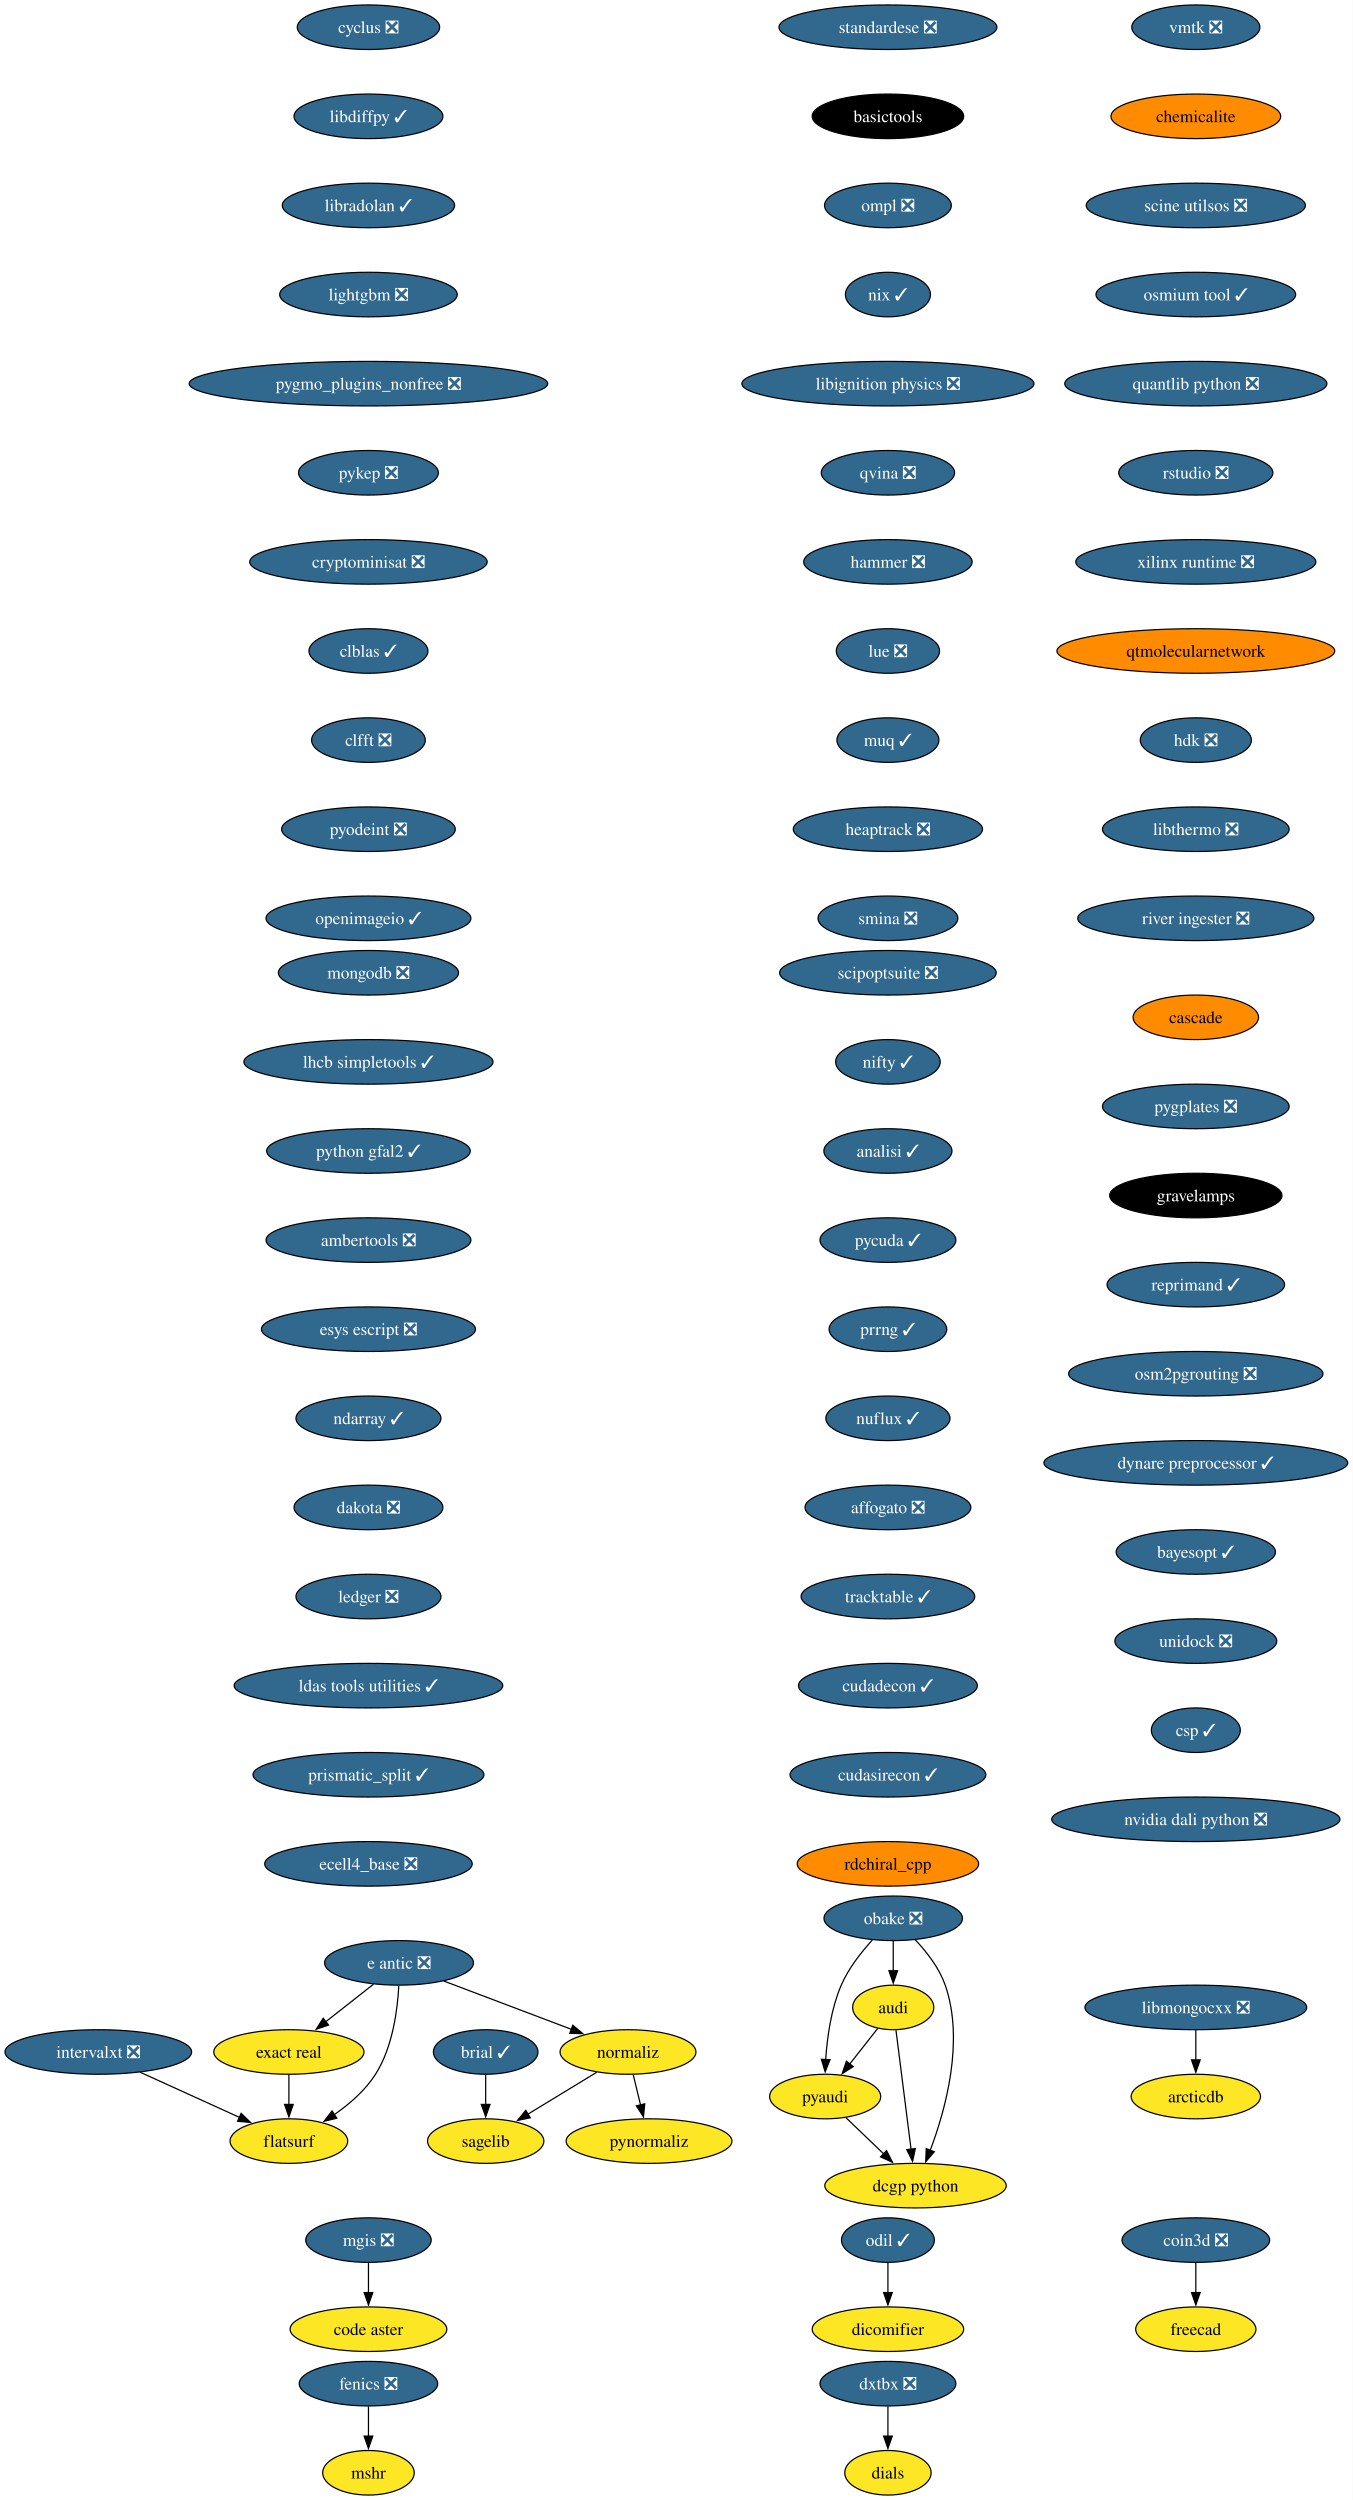
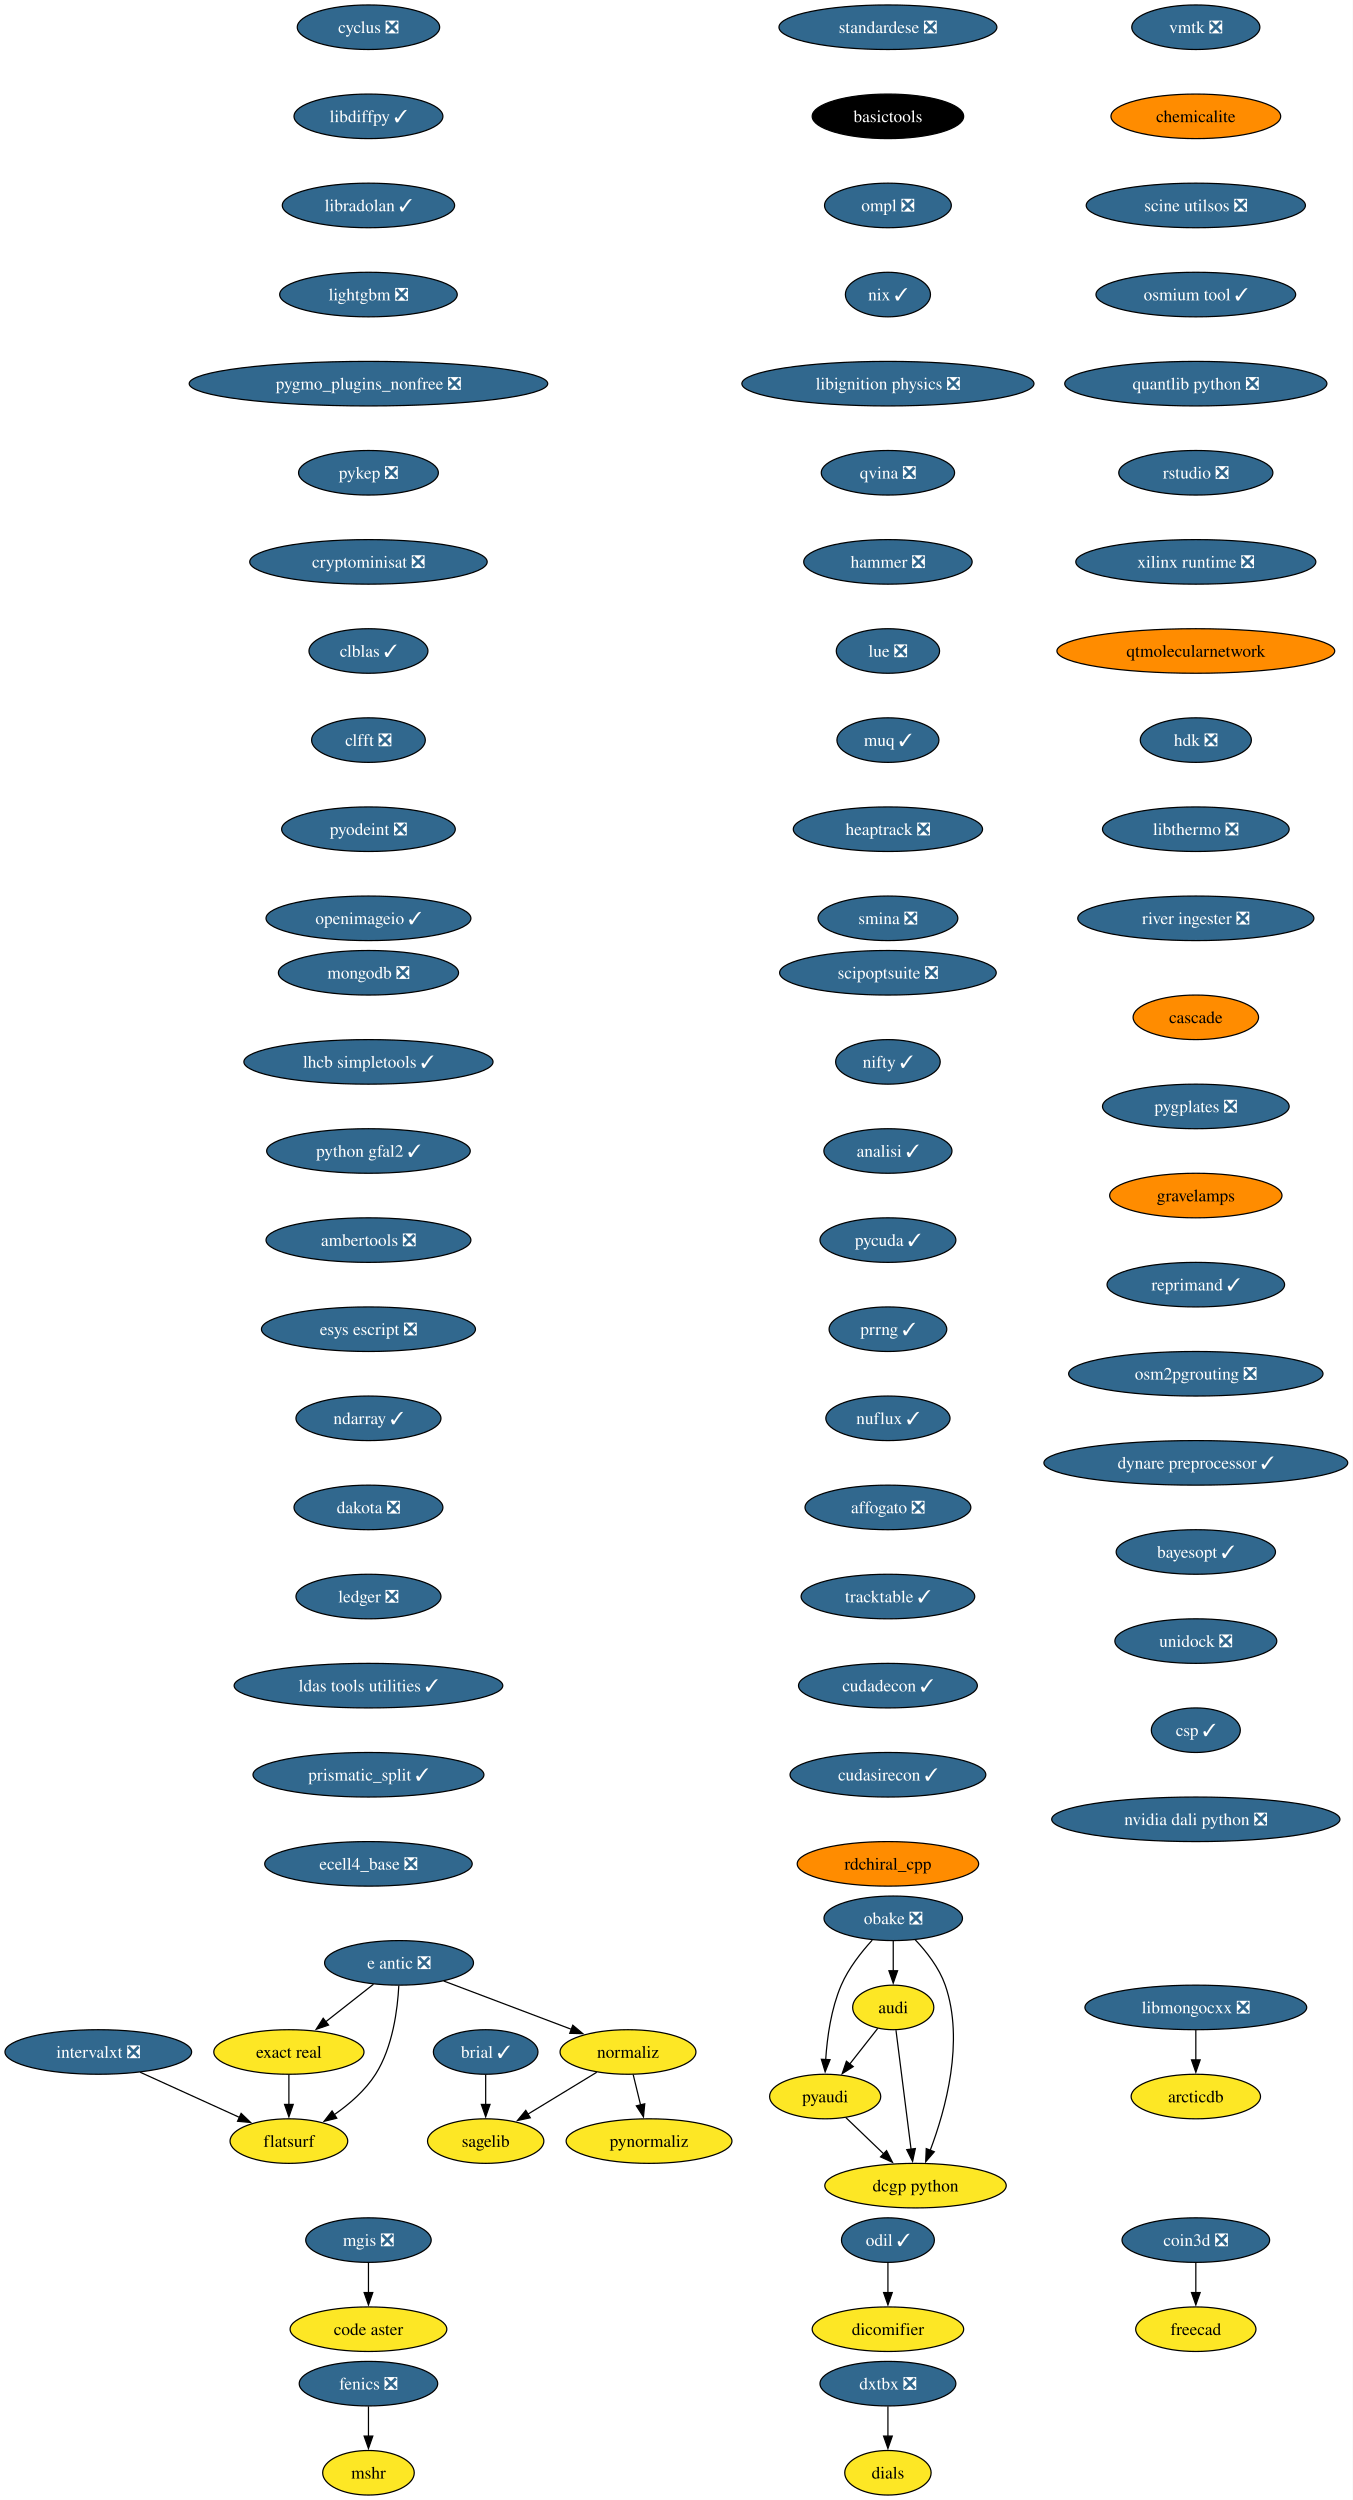
<svg xmlns="http://www.w3.org/2000/svg" xmlns:xlink="http://www.w3.org/1999/xlink" width="1093pt" height="2020pt" viewBox="0.00 0.00 1092.97 2020.00">
  <g id="graph0" class="graph" transform="scale(1 1) rotate(0) translate(4 2016)">
    <polygon fill="white" stroke="none" points="-4,4 -4,-2016 1088.97,-2016 1088.97,4 -4,4" />
    <g id="node1" class="node">
      <g id="a_node1">
        <a xlink:href="https://github.com/conda-forge/brial-feedstock/pull/37" xlink:title="brial ✓">
          <ellipse fill="#31688e" stroke="black" cx="388.41" cy="-358" rx="42.26" ry="18" />
          <text text-anchor="middle" x="388.41" y="-353.32" font-family="Times,serif" font-size="14.00" fill="white">brial ✓</text>
        </a>
      </g>
    </g>
    <g id="node2" class="node">
      <g id="a_node2">
        <a xlink:href="https://github.com/conda-forge/sagelib-feedstock" xlink:title="sagelib">
          <ellipse fill="#fde725" stroke="black" cx="388.41" cy="-286" rx="47" ry="18" />
          <text text-anchor="middle" x="388.41" y="-281.32" font-family="Times,serif" font-size="14.00">sagelib</text>
        </a>
      </g>
    </g>
    <g id="edge1" class="edge">
      <path fill="none" stroke="black" d="M388.41,-339.7C388.41,-332.41 388.41,-323.73 388.41,-315.54" />
      <polygon fill="black" stroke="black" points="391.91,-315.62 388.41,-305.62 384.91,-315.62 391.91,-315.62" />
    </g>
    <g id="node3" class="node">
      <g id="a_node3">
        <a xlink:href="https://github.com/conda-forge/cyclus-feedstock/pull/83" xlink:title="cyclus ❎">
          <ellipse fill="#31688e" stroke="black" cx="293.7" cy="-1994" rx="57.52" ry="18" />
          <text text-anchor="middle" x="293.7" y="-1989.33" font-family="Times,serif" font-size="14.00" fill="white">cyclus ❎</text>
        </a>
      </g>
    </g>
    <g id="node4" class="node">
      <g id="a_node4">
        <a xlink:href="https://github.com/conda-forge/libdiffpy-feedstock/pull/13" xlink:title="libdiffpy ✓">
          <ellipse fill="#31688e" stroke="black" cx="293.7" cy="-1922" rx="60.15" ry="18" />
          <text text-anchor="middle" x="293.7" y="-1917.33" font-family="Times,serif" font-size="14.00" fill="white">libdiffpy ✓</text>
        </a>
      </g>
    </g>
    <g id="node7" class="node">
      <g id="a_node7">
        <a xlink:href="https://github.com/conda-forge/libradolan-feedstock/pull/28" xlink:title="libradolan ✓">
          <ellipse fill="#31688e" stroke="black" cx="293.7" cy="-1850" rx="69.62" ry="18" />
          <text text-anchor="middle" x="293.7" y="-1845.33" font-family="Times,serif" font-size="14.00" fill="white">libradolan ✓</text>
        </a>
      </g>
    </g>
    <g id="node5" class="node">
      <g id="a_node5">
        <a xlink:href="https://github.com/conda-forge/fenics-feedstock/pull/222" xlink:title="fenics ❎">
          <ellipse fill="#31688e" stroke="black" cx="293.7" cy="-90" rx="55.94" ry="18" />
          <text text-anchor="middle" x="293.7" y="-85.33" font-family="Times,serif" font-size="14.00" fill="white">fenics ❎</text>
        </a>
      </g>
    </g>
    <g id="node6" class="node">
      <g id="a_node6">
        <a xlink:href="https://github.com/conda-forge/mshr-feedstock" xlink:title="mshr">
          <ellipse fill="#fde725" stroke="black" cx="293.7" cy="-18" rx="37" ry="18" />
          <text text-anchor="middle" x="293.7" y="-13.32" font-family="Times,serif" font-size="14.00">mshr</text>
        </a>
      </g>
    </g>
    <g id="edge3" class="edge">
      <path fill="none" stroke="black" d="M293.7,-71.7C293.7,-64.41 293.7,-55.73 293.7,-47.54" />
      <polygon fill="black" stroke="black" points="297.2,-47.62 293.7,-37.62 290.2,-47.62 297.2,-47.62" />
    </g>
    <g id="node8" class="node">
      <g id="a_node8">
        <a xlink:href="https://github.com/conda-forge/lightgbm-feedstock/pull/64" xlink:title="lightgbm ❎">
          <ellipse fill="#31688e" stroke="black" cx="293.7" cy="-1778" rx="71.73" ry="18" />
          <text text-anchor="middle" x="293.7" y="-1773.33" font-family="Times,serif" font-size="14.00" fill="white">lightgbm ❎</text>
        </a>
      </g>
    </g>
    <g id="node9" class="node">
      <g id="a_node9">
        <a xlink:href="https://github.com/conda-forge/pygmo_plugins_nonfree-feedstock/pull/38" xlink:title="pygmo_plugins_nonfree ❎">
          <ellipse fill="#31688e" stroke="black" cx="293.7" cy="-1706" rx="144.86" ry="18" />
          <text text-anchor="middle" x="293.7" y="-1701.33" font-family="Times,serif" font-size="14.00" fill="white">pygmo_plugins_nonfree ❎</text>
        </a>
      </g>
    </g>
    <g id="node10" class="node">
      <g id="a_node10">
        <a xlink:href="https://github.com/conda-forge/pykep-feedstock/pull/45" xlink:title="pykep ❎">
          <ellipse fill="#31688e" stroke="black" cx="293.7" cy="-1634" rx="56.47" ry="18" />
          <text text-anchor="middle" x="293.7" y="-1629.33" font-family="Times,serif" font-size="14.00" fill="white">pykep ❎</text>
        </a>
      </g>
    </g>
    <g id="node11" class="node">
      <g id="a_node11">
        <a xlink:href="https://github.com/conda-forge/cryptominisat-feedstock/pull/59" xlink:title="cryptominisat ❎">
          <ellipse fill="#31688e" stroke="black" cx="293.7" cy="-1562" rx="95.93" ry="18" />
          <text text-anchor="middle" x="293.7" y="-1557.33" font-family="Times,serif" font-size="14.00" fill="white">cryptominisat ❎</text>
        </a>
      </g>
    </g>
    <g id="node12" class="node">
      <g id="a_node12">
        <a xlink:href="https://github.com/conda-forge/clblas-feedstock/pull/14" xlink:title="clblas ✓">
          <ellipse fill="#31688e" stroke="black" cx="293.7" cy="-1490" rx="48.05" ry="18" />
          <text text-anchor="middle" x="293.7" y="-1485.33" font-family="Times,serif" font-size="14.00" fill="white">clblas ✓</text>
        </a>
      </g>
    </g>
    <g id="node16" class="node">
      <g id="a_node16">
        <a xlink:href="https://github.com/conda-forge/clfft-feedstock/pull/19" xlink:title="clfft ❎">
          <ellipse fill="#31688e" stroke="black" cx="293.7" cy="-1418" rx="45.95" ry="18" />
          <text text-anchor="middle" x="293.7" y="-1413.33" font-family="Times,serif" font-size="14.00" fill="white">clfft ❎</text>
        </a>
      </g>
    </g>
    <g id="node13" class="node">
      <g id="a_node13">
        <a xlink:href="https://github.com/conda-forge/audi-feedstock" xlink:title="audi">
          <ellipse fill="#fde725" stroke="black" cx="717.72" cy="-394" rx="32.79" ry="18" />
          <text text-anchor="middle" x="717.72" y="-389.32" font-family="Times,serif" font-size="14.00">audi</text>
        </a>
      </g>
    </g>
    <g id="node14" class="node">
      <g id="a_node14">
        <a xlink:href="https://github.com/conda-forge/pyaudi-feedstock" xlink:title="pyaudi">
          <ellipse fill="#fde725" stroke="black" cx="662.72" cy="-322" rx="44.9" ry="18" />
          <text text-anchor="middle" x="662.72" y="-317.32" font-family="Times,serif" font-size="14.00">pyaudi</text>
        </a>
      </g>
    </g>
    <g id="edge10" class="edge">
      <path fill="none" stroke="black" d="M705.24,-377.12C698.52,-368.56 690.06,-357.8 682.47,-348.13" />
      <polygon fill="black" stroke="black" points="685.4,-346.2 676.47,-340.5 679.89,-350.52 685.4,-346.2" />
    </g>
    <g id="node15" class="node">
      <g id="a_node15">
        <a xlink:href="https://github.com/conda-forge/dcgp-python-feedstock" xlink:title="dcgp python">
          <ellipse fill="#fde725" stroke="black" cx="735.72" cy="-250" rx="73.3" ry="18" />
          <text text-anchor="middle" x="735.72" y="-245.32" font-family="Times,serif" font-size="14.00">dcgp python</text>
        </a>
      </g>
    </g>
    <g id="edge11" class="edge">
      <path fill="none" stroke="black" d="M719.93,-375.59C722.97,-351.61 728.48,-308.14 732.12,-279.42" />
      <polygon fill="black" stroke="black" points="735.58,-279.97 733.36,-269.61 728.63,-279.09 735.58,-279.97" />
    </g>
    <g id="edge12" class="edge">
      <path fill="none" stroke="black" d="M679.29,-305.12C688.36,-296.42 699.8,-285.45 710,-275.66" />
      <polygon fill="black" stroke="black" points="712.32,-278.29 717.11,-268.84 707.47,-273.24 712.32,-278.29" />
    </g>
    <g id="node17" class="node">
      <g id="a_node17">
        <a xlink:href="https://github.com/conda-forge/pyodeint-feedstock/pull/29" xlink:title="pyodeint ❎">
          <ellipse fill="#31688e" stroke="black" cx="293.7" cy="-1346" rx="70.15" ry="18" />
          <text text-anchor="middle" x="293.7" y="-1341.33" font-family="Times,serif" font-size="14.00" fill="white">pyodeint ❎</text>
        </a>
      </g>
    </g>
    <g id="node20" class="node">
      <g id="a_node20">
        <a xlink:href="https://github.com/conda-forge/openimageio-feedstock/pull/108" xlink:title="openimageio ✓">
          <ellipse fill="#31688e" stroke="black" cx="293.7" cy="-1274" rx="82.77" ry="18" />
          <text text-anchor="middle" x="293.7" y="-1269.33" font-family="Times,serif" font-size="14.00" fill="white">openimageio ✓</text>
        </a>
      </g>
    </g>
    <g id="node18" class="node">
      <g id="a_node18">
        <a xlink:href="https://github.com/conda-forge/coin3d-feedstock/pull/31" xlink:title="coin3d ❎">
          <ellipse fill="#31688e" stroke="black" cx="962.21" cy="-206" rx="59.63" ry="18" />
          <text text-anchor="middle" x="962.21" y="-201.33" font-family="Times,serif" font-size="14.00" fill="white">coin3d ❎</text>
        </a>
      </g>
    </g>
    <g id="node19" class="node">
      <g id="a_node19">
        <a xlink:href="https://github.com/conda-forge/freecad-feedstock" xlink:title="freecad">
          <ellipse fill="#fde725" stroke="black" cx="962.21" cy="-134" rx="48.58" ry="18" />
          <text text-anchor="middle" x="962.21" y="-129.32" font-family="Times,serif" font-size="14.00">freecad</text>
        </a>
      </g>
    </g>
    <g id="edge15" class="edge">
      <path fill="none" stroke="black" d="M962.21,-187.7C962.21,-180.41 962.21,-171.73 962.21,-163.54" />
      <polygon fill="black" stroke="black" points="965.71,-163.62 962.21,-153.62 958.71,-163.62 965.71,-163.62" />
    </g>
    <g id="node21" class="node">
      <g id="a_node21">
        <a xlink:href="https://github.com/conda-forge/e-antic-feedstock/pull/60" xlink:title="e antic ❎">
          <ellipse fill="#31688e" stroke="black" cx="318.41" cy="-430" rx="60.15" ry="18" />
          <text text-anchor="middle" x="318.41" y="-425.32" font-family="Times,serif" font-size="14.00" fill="white">e antic ❎</text>
        </a>
      </g>
    </g>
    <g id="node22" class="node">
      <g id="a_node22">
        <a xlink:href="https://github.com/conda-forge/normaliz-feedstock" xlink:title="normaliz">
          <ellipse fill="#fde725" stroke="black" cx="503.41" cy="-358" rx="54.89" ry="18" />
          <text text-anchor="middle" x="503.41" y="-353.32" font-family="Times,serif" font-size="14.00">normaliz</text>
        </a>
      </g>
    </g>
    <g id="edge17" class="edge">
      <path fill="none" stroke="black" d="M354.52,-415.34C384.09,-404.15 426.09,-388.26 457.95,-376.2" />
      <polygon fill="black" stroke="black" points="458.8,-379.62 466.92,-372.81 456.33,-373.07 458.8,-379.62" />
    </g>
    <g id="node23" class="node">
      <g id="a_node23">
        <a xlink:href="https://github.com/conda-forge/exact-real-feedstock" xlink:title="exact real">
          <ellipse fill="#fde725" stroke="black" cx="229.41" cy="-358" rx="60.68" ry="18" />
          <text text-anchor="middle" x="229.41" y="-353.32" font-family="Times,serif" font-size="14.00">exact real</text>
        </a>
      </g>
    </g>
    <g id="edge18" class="edge">
      <path fill="none" stroke="black" d="M297.77,-412.76C286.28,-403.73 271.78,-392.33 259.1,-382.35" />
      <polygon fill="black" stroke="black" points="261.46,-379.76 251.44,-376.33 257.13,-385.26 261.46,-379.76" />
    </g>
    <g id="node24" class="node">
      <g id="a_node24">
        <a xlink:href="https://github.com/conda-forge/flatsurf-feedstock" xlink:title="flatsurf">
          <ellipse fill="#fde725" stroke="black" cx="229.41" cy="-286" rx="47.53" ry="18" />
          <text text-anchor="middle" x="229.41" y="-281.32" font-family="Times,serif" font-size="14.00">flatsurf</text>
        </a>
      </g>
    </g>
    <g id="edge19" class="edge">
      <path fill="none" stroke="black" d="M318.22,-411.6C317.25,-392.61 313.4,-362 299.41,-340 291.06,-326.88 278.26,-315.8 265.87,-307.22" />
      <polygon fill="black" stroke="black" points="268.11,-304.51 257.82,-301.98 264.29,-310.37 268.11,-304.51" />
    </g>
    <g id="edge20" class="edge">
      <path fill="none" stroke="black" d="M478.17,-341.64C461.77,-331.65 440.19,-318.52 422.3,-307.63" />
      <polygon fill="black" stroke="black" points="424.45,-304.84 414.09,-302.63 420.81,-310.82 424.45,-304.84" />
    </g>
    <g id="node25" class="node">
      <g id="a_node25">
        <a xlink:href="https://github.com/conda-forge/pynormaliz-feedstock" xlink:title="pynormaliz">
          <ellipse fill="#fde725" stroke="black" cx="520.41" cy="-286" rx="66.99" ry="18" />
          <text text-anchor="middle" x="520.41" y="-281.32" font-family="Times,serif" font-size="14.00">pynormaliz</text>
        </a>
      </g>
    </g>
    <g id="edge21" class="edge">
      <path fill="none" stroke="black" d="M507.61,-339.7C509.4,-332.32 511.54,-323.52 513.55,-315.25" />
      <polygon fill="black" stroke="black" points="516.94,-316.12 515.9,-305.58 510.14,-314.47 516.94,-316.12" />
    </g>
    <g id="edge22" class="edge">
      <path fill="none" stroke="black" d="M229.41,-339.7C229.41,-332.41 229.41,-323.73 229.41,-315.54" />
      <polygon fill="black" stroke="black" points="232.91,-315.62 229.41,-305.62 225.91,-315.62 232.91,-315.62" />
    </g>
    <g id="node26" class="node">
      <g id="a_node26">
        <a xlink:href="https://github.com/conda-forge/mongodb-feedstock/pull/95" xlink:title="mongodb ❎">
          <ellipse fill="#31688e" stroke="black" cx="293.7" cy="-1230" rx="72.78" ry="18" />
          <text text-anchor="middle" x="293.7" y="-1225.33" font-family="Times,serif" font-size="14.00" fill="white">mongodb ❎</text>
        </a>
      </g>
    </g>
    <g id="node27" class="node">
      <g id="a_node27">
        <a xlink:href="https://github.com/conda-forge/lhcb-simpletools-feedstock/pull/34" xlink:title="lhcb simpletools ✓">
          <ellipse fill="#31688e" stroke="black" cx="293.7" cy="-1158" rx="100.66" ry="18" />
          <text text-anchor="middle" x="293.7" y="-1153.33" font-family="Times,serif" font-size="14.00" fill="white">lhcb simpletools ✓</text>
        </a>
      </g>
    </g>
    <g id="node28" class="node">
      <g id="a_node28">
        <a xlink:href="https://github.com/conda-forge/python-gfal2-feedstock/pull/44" xlink:title="python gfal2 ✓">
          <ellipse fill="#31688e" stroke="black" cx="293.7" cy="-1086" rx="82.25" ry="18" />
          <text text-anchor="middle" x="293.7" y="-1081.33" font-family="Times,serif" font-size="14.00" fill="white">python gfal2 ✓</text>
        </a>
      </g>
    </g>
    <g id="node29" class="node">
      <g id="a_node29">
        <a xlink:href="https://github.com/conda-forge/ambertools-feedstock/pull/150" xlink:title="ambertools ❎">
          <ellipse fill="#31688e" stroke="black" cx="293.7" cy="-1014" rx="82.77" ry="18" />
          <text text-anchor="middle" x="293.7" y="-1009.33" font-family="Times,serif" font-size="14.00" fill="white">ambertools ❎</text>
        </a>
      </g>
    </g>
    <g id="node30" class="node">
      <g id="a_node30">
        <a xlink:href="https://github.com/conda-forge/esys-escript-feedstock/pull/74" xlink:title="esys escript ❎">
          <ellipse fill="#31688e" stroke="black" cx="293.7" cy="-942" rx="86.46" ry="18" />
          <text text-anchor="middle" x="293.7" y="-937.33" font-family="Times,serif" font-size="14.00" fill="white">esys escript ❎</text>
        </a>
      </g>
    </g>
    <g id="node31" class="node">
      <g id="a_node31">
        <a xlink:href="https://github.com/conda-forge/ndarray-feedstock/pull/27" xlink:title="ndarray ✓">
          <ellipse fill="#31688e" stroke="black" cx="293.7" cy="-870" rx="58.57" ry="18" />
          <text text-anchor="middle" x="293.7" y="-865.33" font-family="Times,serif" font-size="14.00" fill="white">ndarray ✓</text>
        </a>
      </g>
    </g>
    <g id="node32" class="node">
      <g id="a_node32">
        <a xlink:href="https://github.com/conda-forge/dakota-feedstock/pull/50" xlink:title="dakota ❎">
          <ellipse fill="#31688e" stroke="black" cx="293.7" cy="-798" rx="60.15" ry="18" />
          <text text-anchor="middle" x="293.7" y="-793.33" font-family="Times,serif" font-size="14.00" fill="white">dakota ❎</text>
        </a>
      </g>
    </g>
    <g id="node33" class="node">
      <g id="a_node33">
        <a xlink:href="https://github.com/conda-forge/ledger-feedstock/pull/39" xlink:title="ledger ❎">
          <ellipse fill="#31688e" stroke="black" cx="293.7" cy="-726" rx="58.57" ry="18" />
          <text text-anchor="middle" x="293.7" y="-721.33" font-family="Times,serif" font-size="14.00" fill="white">ledger ❎</text>
        </a>
      </g>
    </g>
    <g id="node34" class="node">
      <g id="a_node34">
        <a xlink:href="https://github.com/conda-forge/ldas-tools-utilities-feedstock/pull/12" xlink:title="ldas tools utilities ✓">
          <ellipse fill="#31688e" stroke="black" cx="293.7" cy="-654" rx="108.55" ry="18" />
          <text text-anchor="middle" x="293.7" y="-649.33" font-family="Times,serif" font-size="14.00" fill="white">ldas tools utilities ✓</text>
        </a>
      </g>
    </g>
    <g id="node35" class="node">
      <g id="a_node35">
        <a xlink:href="https://github.com/conda-forge/prismatic_split-feedstock/pull/55" xlink:title="prismatic_split ✓">
          <ellipse fill="#31688e" stroke="black" cx="293.7" cy="-582" rx="93.3" ry="18" />
          <text text-anchor="middle" x="293.7" y="-577.33" font-family="Times,serif" font-size="14.00" fill="white">prismatic_split ✓</text>
        </a>
      </g>
    </g>
    <g id="node37" class="node">
      <g id="a_node37">
        <a xlink:href="https://github.com/conda-forge/ecell4_base-feedstock/pull/30" xlink:title="ecell4_base ❎">
          <ellipse fill="#31688e" stroke="black" cx="293.7" cy="-510" rx="83.83" ry="18" />
          <text text-anchor="middle" x="293.7" y="-505.32" font-family="Times,serif" font-size="14.00" fill="white">ecell4_base ❎</text>
        </a>
      </g>
    </g>
    <g id="node36" class="node">
      <g id="a_node36">
        <a xlink:href="https://github.com/conda-forge/obake-feedstock/pull/48" xlink:title="obake ❎">
          <ellipse fill="#31688e" stroke="black" cx="717.72" cy="-466" rx="55.94" ry="18" />
          <text text-anchor="middle" x="717.72" y="-461.32" font-family="Times,serif" font-size="14.00" fill="white">obake ❎</text>
        </a>
      </g>
    </g>
    <g id="edge32" class="edge">
      <path fill="none" stroke="black" d="M717.72,-447.7C717.72,-440.41 717.72,-431.73 717.72,-423.54" />
      <polygon fill="black" stroke="black" points="721.22,-423.62 717.72,-413.62 714.22,-423.62 721.22,-423.62" />
    </g>
    <g id="edge33" class="edge">
      <path fill="none" stroke="black" d="M700.77,-448.39C691.85,-438.63 681.58,-425.58 675.72,-412 667.52,-393.01 664.33,-369.85 663.15,-351.92" />
      <polygon fill="black" stroke="black" points="666.65,-351.79 662.7,-341.96 659.66,-352.11 666.65,-351.79" />
    </g>
    <g id="edge34" class="edge">
      <path fill="none" stroke="black" d="M735.45,-448.69C744.61,-439.03 754.86,-425.97 759.72,-412 775.43,-366.88 759.92,-311.13 747.58,-278.48" />
      <polygon fill="black" stroke="black" points="750.9,-277.36 743.96,-269.35 744.39,-279.94 750.9,-277.36" />
    </g>
    <g id="node38" class="node">
      <g id="a_node38">
        <a xlink:href="https://github.com/conda-forge/odil-feedstock/pull/33" xlink:title="odil ✓">
          <ellipse fill="#31688e" stroke="black" cx="713.43" cy="-206" rx="37.53" ry="18" />
          <text text-anchor="middle" x="713.43" y="-201.33" font-family="Times,serif" font-size="14.00" fill="white">odil ✓</text>
        </a>
      </g>
    </g>
    <g id="node39" class="node">
      <g id="a_node39">
        <a xlink:href="https://github.com/conda-forge/dicomifier-feedstock" xlink:title="dicomifier">
          <ellipse fill="#fde725" stroke="black" cx="713.43" cy="-134" rx="61.2" ry="18" />
          <text text-anchor="middle" x="713.43" y="-129.32" font-family="Times,serif" font-size="14.00">dicomifier</text>
        </a>
      </g>
    </g>
    <g id="edge36" class="edge">
      <path fill="none" stroke="black" d="M713.43,-187.7C713.43,-180.41 713.43,-171.73 713.43,-163.54" />
      <polygon fill="black" stroke="black" points="716.93,-163.62 713.43,-153.62 709.93,-163.62 716.93,-163.62" />
    </g>
    <g id="node40" class="node">
      <g id="a_node40">
        <a xlink:href="https://github.com/conda-forge/standardese-feedstock/pull/12" xlink:title="standardese ❎">
          <ellipse fill="#31688e" stroke="black" cx="713.43" cy="-1994" rx="88.04" ry="18" />
          <text text-anchor="middle" x="713.43" y="-1989.33" font-family="Times,serif" font-size="14.00" fill="white">standardese ❎</text>
        </a>
      </g>
    </g>
    <g id="node41" class="node">
      <g id="a_node41">
        <a xlink:href="https://github.com/conda-forge/basictools-feedstock" xlink:title="basictools">
          <ellipse fill="#000000" stroke="black" cx="713.43" cy="-1922" rx="61.2" ry="18" />
          <text text-anchor="middle" x="713.43" y="-1917.33" font-family="Times,serif" font-size="14.00" fill="white">basictools</text>
        </a>
      </g>
    </g>
    <g id="node42" class="node">
      <g id="a_node42">
        <a xlink:href="https://github.com/conda-forge/ompl-feedstock/pull/39" xlink:title="ompl ❎">
          <ellipse fill="#31688e" stroke="black" cx="713.43" cy="-1850" rx="51.21" ry="18" />
          <text text-anchor="middle" x="713.43" y="-1845.33" font-family="Times,serif" font-size="14.00" fill="white">ompl ❎</text>
        </a>
      </g>
    </g>
    <g id="node43" class="node">
      <g id="a_node43">
        <a xlink:href="https://github.com/conda-forge/nix-feedstock/pull/26" xlink:title="nix ✓">
          <ellipse fill="#31688e" stroke="black" cx="713.43" cy="-1778" rx="34.37" ry="18" />
          <text text-anchor="middle" x="713.43" y="-1773.33" font-family="Times,serif" font-size="14.00" fill="white">nix ✓</text>
        </a>
      </g>
    </g>
    <g id="node44" class="node">
      <g id="a_node44">
        <a xlink:href="https://github.com/conda-forge/libignition-physics-feedstock/pull/34" xlink:title="libignition physics ❎">
          <ellipse fill="#31688e" stroke="black" cx="713.43" cy="-1706" rx="118.02" ry="18" />
          <text text-anchor="middle" x="713.43" y="-1701.33" font-family="Times,serif" font-size="14.00" fill="white">libignition physics ❎</text>
        </a>
      </g>
    </g>
    <g id="node45" class="node">
      <g id="a_node45">
        <a xlink:href="https://github.com/conda-forge/qvina-feedstock/pull/8" xlink:title="qvina ❎">
          <ellipse fill="#31688e" stroke="black" cx="713.43" cy="-1634" rx="53.84" ry="18" />
          <text text-anchor="middle" x="713.43" y="-1629.33" font-family="Times,serif" font-size="14.00" fill="white">qvina ❎</text>
        </a>
      </g>
    </g>
    <g id="node46" class="node">
      <g id="a_node46">
        <a xlink:href="https://github.com/conda-forge/hammer-feedstock/pull/48" xlink:title="hammer ❎">
          <ellipse fill="#31688e" stroke="black" cx="713.43" cy="-1562" rx="68.04" ry="18" />
          <text text-anchor="middle" x="713.43" y="-1557.33" font-family="Times,serif" font-size="14.00" fill="white">hammer ❎</text>
        </a>
      </g>
    </g>
    <g id="node47" class="node">
      <g id="a_node47">
        <a xlink:href="https://github.com/conda-forge/lue-feedstock/pull/52" xlink:title="lue ❎">
          <ellipse fill="#31688e" stroke="black" cx="713.43" cy="-1490" rx="41.74" ry="18" />
          <text text-anchor="middle" x="713.43" y="-1485.33" font-family="Times,serif" font-size="14.00" fill="white">lue ❎</text>
        </a>
      </g>
    </g>
    <g id="node48" class="node">
      <g id="a_node48">
        <a xlink:href="https://github.com/conda-forge/muq-feedstock/pull/42" xlink:title="muq ✓">
          <ellipse fill="#31688e" stroke="black" cx="713.43" cy="-1418" rx="41.21" ry="18" />
          <text text-anchor="middle" x="713.43" y="-1413.33" font-family="Times,serif" font-size="14.00" fill="white">muq ✓</text>
        </a>
      </g>
    </g>
    <g id="node49" class="node">
      <g id="a_node49">
        <a xlink:href="https://github.com/conda-forge/heaptrack-feedstock/pull/16" xlink:title="heaptrack ❎">
          <ellipse fill="#31688e" stroke="black" cx="713.43" cy="-1346" rx="76.46" ry="18" />
          <text text-anchor="middle" x="713.43" y="-1341.33" font-family="Times,serif" font-size="14.00" fill="white">heaptrack ❎</text>
        </a>
      </g>
    </g>
    <g id="node50" class="node">
      <g id="a_node50">
        <a xlink:href="https://github.com/conda-forge/smina-feedstock/pull/4" xlink:title="smina ❎">
          <ellipse fill="#31688e" stroke="black" cx="713.43" cy="-1274" rx="56.47" ry="18" />
          <text text-anchor="middle" x="713.43" y="-1269.33" font-family="Times,serif" font-size="14.00" fill="white">smina ❎</text>
        </a>
      </g>
    </g>
    <g id="node51" class="node">
      <g id="a_node51">
        <a xlink:href="https://github.com/conda-forge/scipoptsuite-feedstock/pull/72" xlink:title="scipoptsuite ❎">
          <ellipse fill="#31688e" stroke="black" cx="713.43" cy="-1230" rx="87.51" ry="18" />
          <text text-anchor="middle" x="713.43" y="-1225.33" font-family="Times,serif" font-size="14.00" fill="white">scipoptsuite ❎</text>
        </a>
      </g>
    </g>
    <g id="node52" class="node">
      <g id="a_node52">
        <a xlink:href="https://github.com/conda-forge/nifty-feedstock/pull/20" xlink:title="nifty ✓">
          <ellipse fill="#31688e" stroke="black" cx="713.43" cy="-1158" rx="42.26" ry="18" />
          <text text-anchor="middle" x="713.43" y="-1153.33" font-family="Times,serif" font-size="14.00" fill="white">nifty ✓</text>
        </a>
      </g>
    </g>
    <g id="node53" class="node">
      <g id="a_node53">
        <a xlink:href="https://github.com/conda-forge/analisi-feedstock/pull/34" xlink:title="analisi ✓">
          <ellipse fill="#31688e" stroke="black" cx="713.43" cy="-1086" rx="51.74" ry="18" />
          <text text-anchor="middle" x="713.43" y="-1081.33" font-family="Times,serif" font-size="14.00" fill="white">analisi ✓</text>
        </a>
      </g>
    </g>
    <g id="node54" class="node">
      <g id="a_node54">
        <a xlink:href="https://github.com/conda-forge/pycuda-feedstock/pull/42" xlink:title="pycuda ✓">
          <ellipse fill="#31688e" stroke="black" cx="713.43" cy="-1014" rx="54.89" ry="18" />
          <text text-anchor="middle" x="713.43" y="-1009.33" font-family="Times,serif" font-size="14.00" fill="white">pycuda ✓</text>
        </a>
      </g>
    </g>
    <g id="node55" class="node">
      <g id="a_node55">
        <a xlink:href="https://github.com/conda-forge/prrng-feedstock/pull/60" xlink:title="prrng ✓">
          <ellipse fill="#31688e" stroke="black" cx="713.43" cy="-942" rx="47.53" ry="18" />
          <text text-anchor="middle" x="713.43" y="-937.33" font-family="Times,serif" font-size="14.00" fill="white">prrng ✓</text>
        </a>
      </g>
    </g>
    <g id="node56" class="node">
      <g id="a_node56">
        <a xlink:href="https://github.com/conda-forge/nuflux-feedstock/pull/38" xlink:title="nuflux ✓">
          <ellipse fill="#31688e" stroke="black" cx="713.43" cy="-870" rx="50.16" ry="18" />
          <text text-anchor="middle" x="713.43" y="-865.33" font-family="Times,serif" font-size="14.00" fill="white">nuflux ✓</text>
        </a>
      </g>
    </g>
    <g id="node57" class="node">
      <g id="a_node57">
        <a xlink:href="https://github.com/conda-forge/affogato-feedstock/pull/20" xlink:title="affogato ❎">
          <ellipse fill="#31688e" stroke="black" cx="713.43" cy="-798" rx="66.99" ry="18" />
          <text text-anchor="middle" x="713.43" y="-793.33" font-family="Times,serif" font-size="14.00" fill="white">affogato ❎</text>
        </a>
      </g>
    </g>
    <g id="node58" class="node">
      <g id="a_node58">
        <a xlink:href="https://github.com/conda-forge/tracktable-feedstock/pull/27" xlink:title="tracktable ✓">
          <ellipse fill="#31688e" stroke="black" cx="713.43" cy="-726" rx="70.15" ry="18" />
          <text text-anchor="middle" x="713.43" y="-721.33" font-family="Times,serif" font-size="14.00" fill="white">tracktable ✓</text>
        </a>
      </g>
    </g>
    <g id="node59" class="node">
      <g id="a_node59">
        <a xlink:href="https://github.com/conda-forge/cudadecon-feedstock/pull/32" xlink:title="cudadecon ✓">
          <ellipse fill="#31688e" stroke="black" cx="713.43" cy="-654" rx="72.25" ry="18" />
          <text text-anchor="middle" x="713.43" y="-649.33" font-family="Times,serif" font-size="14.00" fill="white">cudadecon ✓</text>
        </a>
      </g>
    </g>
    <g id="node60" class="node">
      <g id="a_node60">
        <a xlink:href="https://github.com/conda-forge/cudasirecon-feedstock/pull/30" xlink:title="cudasirecon ✓">
          <ellipse fill="#31688e" stroke="black" cx="713.43" cy="-582" rx="79.09" ry="18" />
          <text text-anchor="middle" x="713.43" y="-577.33" font-family="Times,serif" font-size="14.00" fill="white">cudasirecon ✓</text>
        </a>
      </g>
    </g>
    <g id="node61" class="node">
      <g id="a_node61">
        <a xlink:href="https://github.com/conda-forge/rdchiral_cpp-feedstock" xlink:title="rdchiral_cpp">
          <ellipse fill="#ff8c00" stroke="black" cx="713.43" cy="-510" rx="73.3" ry="18" />
          <text text-anchor="middle" x="713.43" y="-505.32" font-family="Times,serif" font-size="14.00">rdchiral_cpp</text>
        </a>
      </g>
    </g>
    <g id="node62" class="node">
      <g id="a_node62">
        <a xlink:href="https://github.com/conda-forge/libmongocxx-feedstock/pull/18" xlink:title="libmongocxx ❎">
          <ellipse fill="#31688e" stroke="black" cx="962.21" cy="-394" rx="89.61" ry="18" />
          <text text-anchor="middle" x="962.21" y="-389.32" font-family="Times,serif" font-size="14.00" fill="white">libmongocxx ❎</text>
        </a>
      </g>
    </g>
    <g id="node63" class="node">
      <g id="a_node63">
        <a xlink:href="https://github.com/conda-forge/arcticdb-feedstock" xlink:title="arcticdb">
          <ellipse fill="#fde725" stroke="black" cx="962.21" cy="-322" rx="52.26" ry="18" />
          <text text-anchor="middle" x="962.21" y="-317.32" font-family="Times,serif" font-size="14.00">arcticdb</text>
        </a>
      </g>
    </g>
    <g id="edge57" class="edge">
      <path fill="none" stroke="black" d="M962.21,-375.7C962.21,-368.41 962.21,-359.73 962.21,-351.54" />
      <polygon fill="black" stroke="black" points="965.71,-351.62 962.21,-341.62 958.71,-351.62 965.71,-351.62" />
    </g>
    <g id="node64" class="node">
      <g id="a_node64">
        <a xlink:href="https://github.com/conda-forge/intervalxt-feedstock/pull/23" xlink:title="intervalxt ❎">
          <ellipse fill="#31688e" stroke="black" cx="75.41" cy="-358" rx="75.41" ry="18" />
          <text text-anchor="middle" x="75.41" y="-353.32" font-family="Times,serif" font-size="14.00" fill="white">intervalxt ❎</text>
        </a>
      </g>
    </g>
    <g id="edge58" class="edge">
      <path fill="none" stroke="black" d="M109.21,-341.64C132.91,-330.86 164.7,-316.41 189.63,-305.08" />
      <polygon fill="black" stroke="black" points="190.82,-308.39 198.47,-301.06 187.92,-302.01 190.82,-308.39" />
    </g>
    <g id="node65" class="node">
      <g id="a_node65">
        <a xlink:href="https://github.com/conda-forge/vmtk-feedstock/pull/27" xlink:title="vmtk ❎">
          <ellipse fill="#31688e" stroke="black" cx="962.21" cy="-1994" rx="51.74" ry="18" />
          <text text-anchor="middle" x="962.21" y="-1989.33" font-family="Times,serif" font-size="14.00" fill="white">vmtk ❎</text>
        </a>
      </g>
    </g>
    <g id="node66" class="node">
      <g id="a_node66">
        <a xlink:href="https://github.com/conda-forge/chemicalite-feedstock" xlink:title="chemicalite">
          <ellipse fill="#ff8c00" stroke="black" cx="962.21" cy="-1922" rx="68.57" ry="18" />
          <text text-anchor="middle" x="962.21" y="-1917.33" font-family="Times,serif" font-size="14.00">chemicalite</text>
        </a>
      </g>
    </g>
    <g id="node69" class="node">
      <g id="a_node69">
        <a xlink:href="https://github.com/conda-forge/scine-utilsos-feedstock/pull/16" xlink:title="scine utilsos ❎">
          <ellipse fill="#31688e" stroke="black" cx="962.21" cy="-1850" rx="88.56" ry="18" />
          <text text-anchor="middle" x="962.21" y="-1845.33" font-family="Times,serif" font-size="14.00" fill="white">scine utilsos ❎</text>
        </a>
      </g>
    </g>
    <g id="node67" class="node">
      <g id="a_node67">
        <a xlink:href="https://github.com/conda-forge/dxtbx-feedstock/pull/71" xlink:title="dxtbx ❎">
          <ellipse fill="#31688e" stroke="black" cx="713.43" cy="-90" rx="54.89" ry="18" />
          <text text-anchor="middle" x="713.43" y="-85.33" font-family="Times,serif" font-size="14.00" fill="white">dxtbx ❎</text>
        </a>
      </g>
    </g>
    <g id="node68" class="node">
      <g id="a_node68">
        <a xlink:href="https://github.com/conda-forge/dials-feedstock" xlink:title="dials">
          <ellipse fill="#fde725" stroke="black" cx="713.43" cy="-18" rx="34.9" ry="18" />
          <text text-anchor="middle" x="713.43" y="-13.32" font-family="Times,serif" font-size="14.00">dials</text>
        </a>
      </g>
    </g>
    <g id="edge60" class="edge">
      <path fill="none" stroke="black" d="M713.43,-71.7C713.43,-64.41 713.43,-55.73 713.43,-47.54" />
      <polygon fill="black" stroke="black" points="716.93,-47.62 713.43,-37.62 709.93,-47.62 716.93,-47.62" />
    </g>
    <g id="node70" class="node">
      <g id="a_node70">
        <a xlink:href="https://github.com/conda-forge/osmium-tool-feedstock/pull/10" xlink:title="osmium tool ✓">
          <ellipse fill="#31688e" stroke="black" cx="962.21" cy="-1778" rx="80.67" ry="18" />
          <text text-anchor="middle" x="962.21" y="-1773.33" font-family="Times,serif" font-size="14.00" fill="white">osmium tool ✓</text>
        </a>
      </g>
    </g>
    <g id="node71" class="node">
      <g id="a_node71">
        <a xlink:href="https://github.com/conda-forge/quantlib-python-feedstock/pull/33" xlink:title="quantlib python ❎">
          <ellipse fill="#31688e" stroke="black" cx="962.21" cy="-1706" rx="105.92" ry="18" />
          <text text-anchor="middle" x="962.21" y="-1701.33" font-family="Times,serif" font-size="14.00" fill="white">quantlib python ❎</text>
        </a>
      </g>
    </g>
    <g id="node72" class="node">
      <g id="a_node72">
        <a xlink:href="https://github.com/conda-forge/rstudio-feedstock/pull/37" xlink:title="rstudio ❎">
          <ellipse fill="#31688e" stroke="black" cx="962.21" cy="-1634" rx="62.26" ry="18" />
          <text text-anchor="middle" x="962.21" y="-1629.33" font-family="Times,serif" font-size="14.00" fill="white">rstudio ❎</text>
        </a>
      </g>
    </g>
    <g id="node73" class="node">
      <g id="a_node73">
        <a xlink:href="https://github.com/conda-forge/xilinx-runtime-feedstock/pull/35" xlink:title="xilinx runtime ❎">
          <ellipse fill="#31688e" stroke="black" cx="962.21" cy="-1562" rx="96.98" ry="18" />
          <text text-anchor="middle" x="962.21" y="-1557.33" font-family="Times,serif" font-size="14.00" fill="white">xilinx runtime ❎</text>
        </a>
      </g>
    </g>
    <g id="node74" class="node">
      <g id="a_node74">
        <a xlink:href="https://github.com/conda-forge/qtmolecularnetwork-feedstock" xlink:title="qtmolecularnetwork">
          <ellipse fill="#ff8c00" stroke="black" cx="962.21" cy="-1490" rx="112.24" ry="18" />
          <text text-anchor="middle" x="962.21" y="-1485.33" font-family="Times,serif" font-size="14.00">qtmolecularnetwork</text>
        </a>
      </g>
    </g>
    <g id="node75" class="node">
      <g id="a_node75">
        <a xlink:href="https://github.com/conda-forge/hdk-feedstock/pull/57" xlink:title="hdk ❎">
          <ellipse fill="#31688e" stroke="black" cx="962.21" cy="-1418" rx="44.9" ry="18" />
          <text text-anchor="middle" x="962.21" y="-1413.33" font-family="Times,serif" font-size="14.00" fill="white">hdk ❎</text>
        </a>
      </g>
    </g>
    <g id="node76" class="node">
      <g id="a_node76">
        <a xlink:href="https://github.com/conda-forge/libthermo-feedstock/pull/17" xlink:title="libthermo ❎">
          <ellipse fill="#31688e" stroke="black" cx="962.21" cy="-1346" rx="75.41" ry="18" />
          <text text-anchor="middle" x="962.21" y="-1341.33" font-family="Times,serif" font-size="14.00" fill="white">libthermo ❎</text>
        </a>
      </g>
    </g>
    <g id="node77" class="node">
      <g id="a_node77">
        <a xlink:href="https://github.com/conda-forge/river-ingester-feedstock/pull/29" xlink:title="river ingester ❎">
          <ellipse fill="#31688e" stroke="black" cx="962.21" cy="-1274" rx="95.4" ry="18" />
          <text text-anchor="middle" x="962.21" y="-1269.33" font-family="Times,serif" font-size="14.00" fill="white">river ingester ❎</text>
        </a>
      </g>
    </g>
    <g id="node78" class="node">
      <g id="a_node78">
        <a xlink:href="https://github.com/conda-forge/cascade-feedstock" xlink:title="cascade">
          <ellipse fill="#ff8c00" stroke="black" cx="962.21" cy="-1194" rx="50.68" ry="18" />
          <text text-anchor="middle" x="962.21" y="-1189.33" font-family="Times,serif" font-size="14.00">cascade</text>
        </a>
      </g>
    </g>
    <g id="node79" class="node">
      <g id="a_node79">
        <a xlink:href="https://github.com/conda-forge/pygplates-feedstock/pull/26" xlink:title="pygplates ❎">
          <ellipse fill="#31688e" stroke="black" cx="962.21" cy="-1122" rx="75.41" ry="18" />
          <text text-anchor="middle" x="962.21" y="-1117.33" font-family="Times,serif" font-size="14.00" fill="white">pygplates ❎</text>
        </a>
      </g>
    </g>
    <g id="node80" class="node">
      <g id="a_node80">
        <a xlink:href="https://github.com/conda-forge/gravelamps-feedstock" xlink:title="gravelamps">
-           <ellipse fill="#000000" stroke="black" cx="962.21" cy="-1050" rx="69.62" ry="18" />
-           <text text-anchor="middle" x="962.21" y="-1045.33" font-family="Times,serif" font-size="14.00" fill="white">gravelamps</text>
+           <ellipse fill="#ff8c00" stroke="black" cx="962.21" cy="-1050" rx="69.62" ry="18" />
+           <text text-anchor="middle" x="962.21" y="-1045.33" font-family="Times,serif" font-size="14.00">gravelamps</text>
        </a>
      </g>
    </g>
    <g id="node81" class="node">
      <g id="a_node81">
        <a xlink:href="https://github.com/conda-forge/reprimand-feedstock/pull/5" xlink:title="reprimand ✓">
          <ellipse fill="#31688e" stroke="black" cx="962.21" cy="-978" rx="71.73" ry="18" />
          <text text-anchor="middle" x="962.21" y="-973.33" font-family="Times,serif" font-size="14.00" fill="white">reprimand ✓</text>
        </a>
      </g>
    </g>
    <g id="node83" class="node">
      <g id="a_node83">
        <a xlink:href="https://github.com/conda-forge/osm2pgrouting-feedstock/pull/3" xlink:title="osm2pgrouting ❎">
          <ellipse fill="#31688e" stroke="black" cx="962.21" cy="-906" rx="102.77" ry="18" />
          <text text-anchor="middle" x="962.21" y="-901.33" font-family="Times,serif" font-size="14.00" fill="white">osm2pgrouting ❎</text>
        </a>
      </g>
    </g>
    <g id="node82" class="node">
      <g id="a_node82">
        <a xlink:href="https://github.com/conda-forge/code-aster-feedstock" xlink:title="code aster">
          <ellipse fill="#fde725" stroke="black" cx="293.7" cy="-134" rx="63.31" ry="18" />
          <text text-anchor="middle" x="293.7" y="-129.32" font-family="Times,serif" font-size="14.00">code aster</text>
        </a>
      </g>
    </g>
    <g id="node85" class="node">
      <g id="a_node85">
        <a xlink:href="https://github.com/conda-forge/dynare-preprocessor-feedstock/pull/1" xlink:title="dynare preprocessor ✓">
          <ellipse fill="#31688e" stroke="black" cx="962.21" cy="-834" rx="122.76" ry="18" />
          <text text-anchor="middle" x="962.21" y="-829.33" font-family="Times,serif" font-size="14.00" fill="white">dynare preprocessor ✓</text>
        </a>
      </g>
    </g>
    <g id="node84" class="node">
      <g id="a_node84">
        <a xlink:href="https://github.com/conda-forge/mgis-feedstock/pull/11" xlink:title="mgis ❎">
          <ellipse fill="#31688e" stroke="black" cx="293.7" cy="-206" rx="50.68" ry="18" />
          <text text-anchor="middle" x="293.7" y="-201.33" font-family="Times,serif" font-size="14.00" fill="white">mgis ❎</text>
        </a>
      </g>
    </g>
    <g id="edge74" class="edge">
      <path fill="none" stroke="black" d="M293.7,-187.7C293.7,-180.41 293.7,-171.73 293.7,-163.54" />
      <polygon fill="black" stroke="black" points="297.2,-163.62 293.7,-153.62 290.2,-163.62 297.2,-163.62" />
    </g>
    <g id="node86" class="node">
      <g id="a_node86">
        <a xlink:href="https://github.com/conda-forge/bayesopt-feedstock/pull/4" xlink:title="bayesopt ✓">
          <ellipse fill="#31688e" stroke="black" cx="962.21" cy="-762" rx="64.36" ry="18" />
          <text text-anchor="middle" x="962.21" y="-757.33" font-family="Times,serif" font-size="14.00" fill="white">bayesopt ✓</text>
        </a>
      </g>
    </g>
    <g id="node87" class="node">
      <g id="a_node87">
        <a xlink:href="https://github.com/conda-forge/unidock-feedstock/pull/6" xlink:title="unidock ❎">
          <ellipse fill="#31688e" stroke="black" cx="962.21" cy="-690" rx="65.41" ry="18" />
          <text text-anchor="middle" x="962.21" y="-685.33" font-family="Times,serif" font-size="14.00" fill="white">unidock ❎</text>
        </a>
      </g>
    </g>
    <g id="node88" class="node">
      <g id="a_node88">
        <a xlink:href="https://github.com/conda-forge/csp-feedstock/pull/36" xlink:title="csp ✓">
          <ellipse fill="#31688e" stroke="black" cx="962.21" cy="-618" rx="35.95" ry="18" />
          <text text-anchor="middle" x="962.21" y="-613.33" font-family="Times,serif" font-size="14.00" fill="white">csp ✓</text>
        </a>
      </g>
    </g>
    <g id="node89" class="node">
      <g id="a_node89">
        <a xlink:href="https://github.com/conda-forge/nvidia-dali-python-feedstock/pull/3" xlink:title="nvidia dali python ❎">
          <ellipse fill="#31688e" stroke="black" cx="962.21" cy="-546" rx="116.45" ry="18" />
          <text text-anchor="middle" x="962.21" y="-541.33" font-family="Times,serif" font-size="14.00" fill="white">nvidia dali python ❎</text>
        </a>
      </g>
    </g>
  </g>
</svg>
